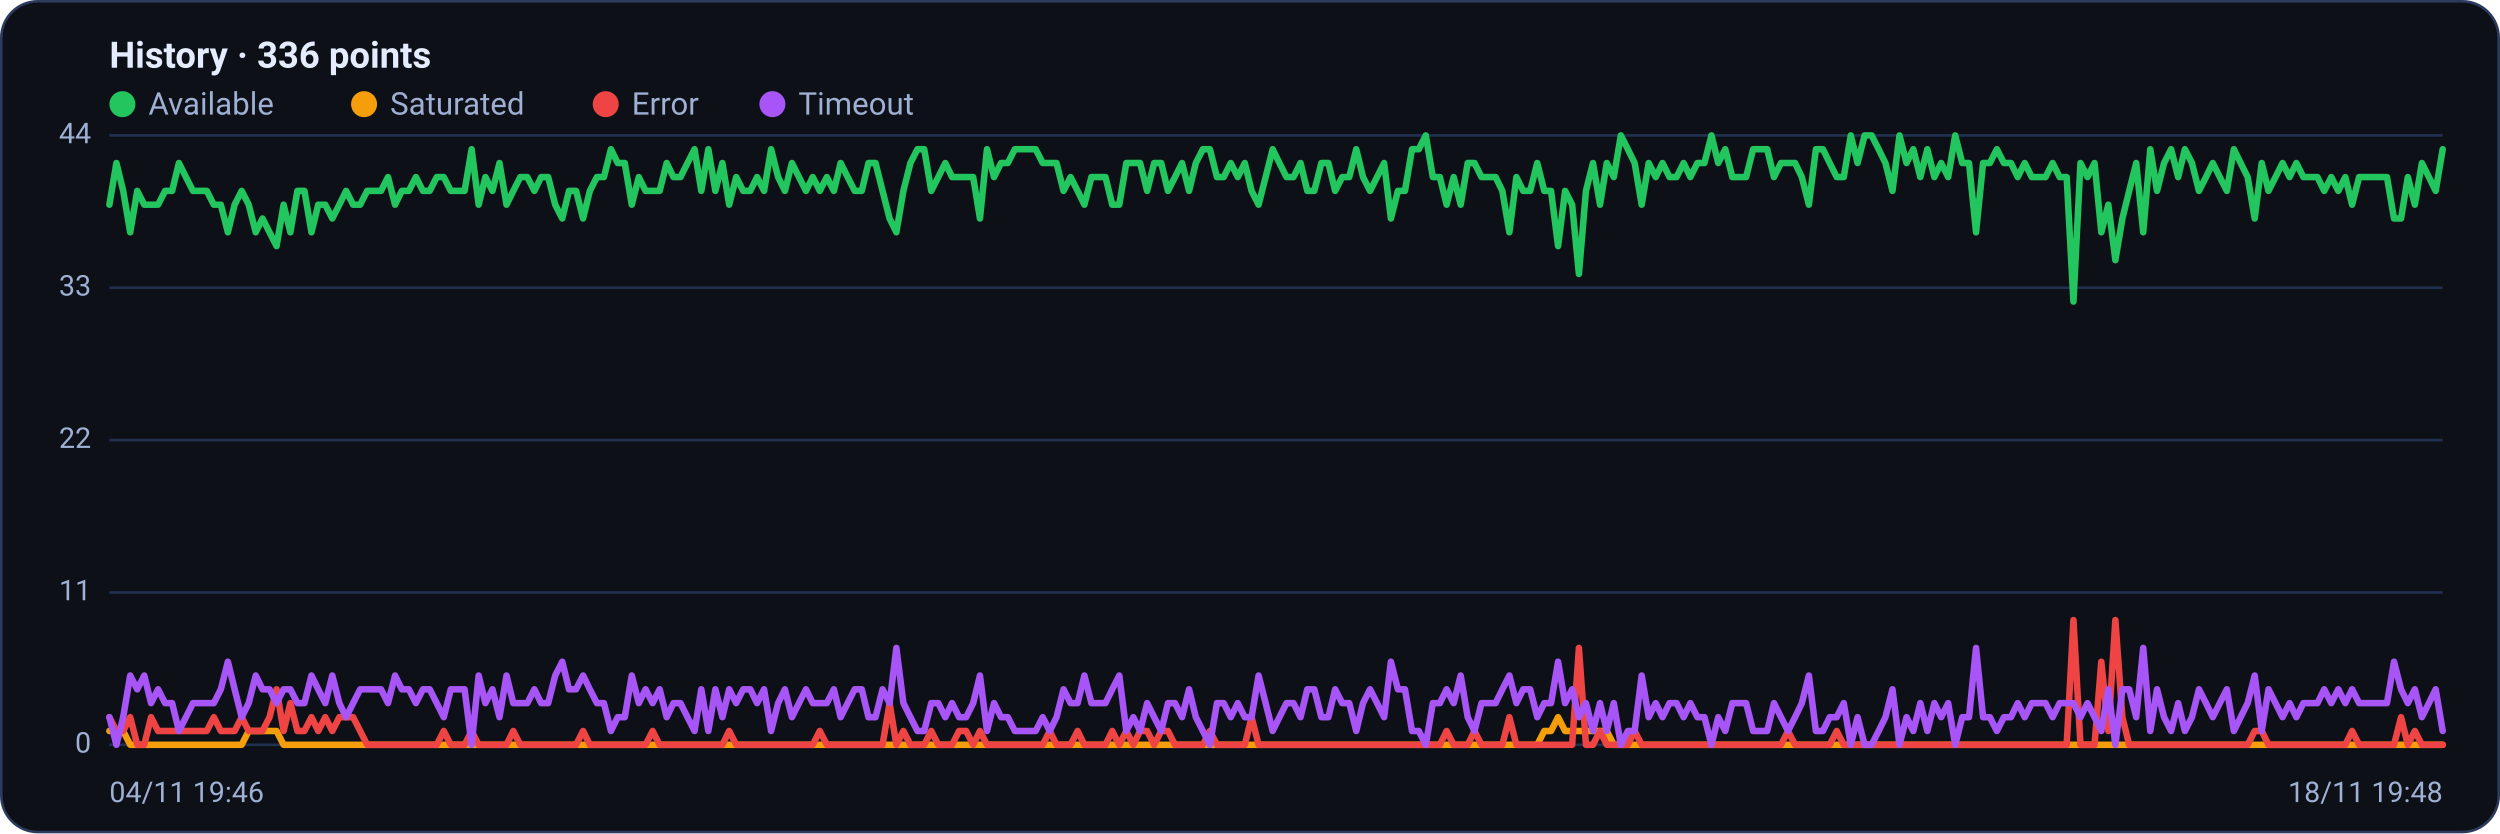
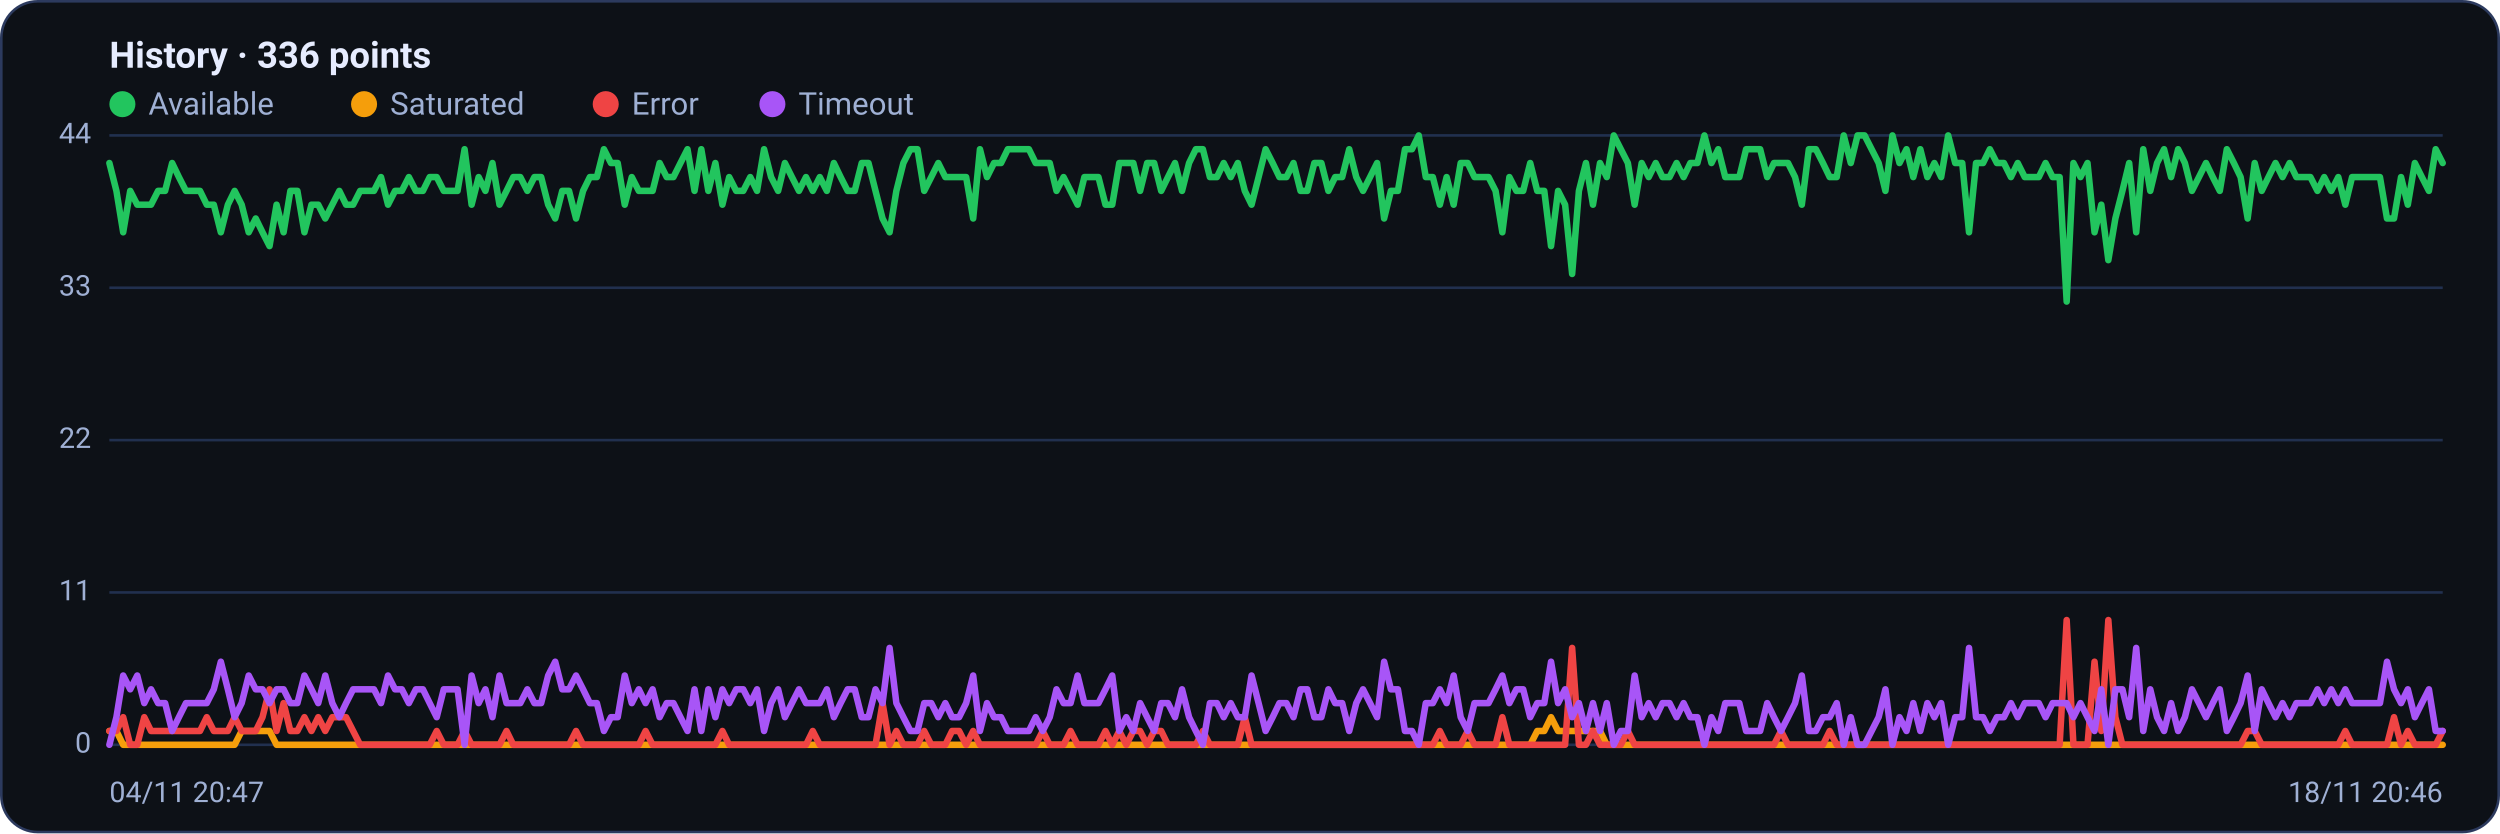
<svg xmlns="http://www.w3.org/2000/svg" viewBox="0 0 960 320" width="960" height="320" font-family="Segoe UI, system-ui, -apple-system, Roboto, Helvetica, Arial, sans-serif" role="img" aria-label="Availability history per region">
  <rect x="0.5" y="0.5" width="959" height="319" rx="14" fill="#0d1117" stroke="#2c3a5e" />
  <text x="42" y="26" font-size="14" font-weight="600" fill="#e6ecff">History · 336 points</text>
  <circle cx="47" cy="40" r="5" fill="#22c55e" />
  <text x="57" y="44" font-size="12" fill="#9fb0d4">Available</text>
  <circle cx="139.8" cy="40" r="5" fill="#f59e0b" />
  <text x="149.8" y="44" font-size="12" fill="#9fb0d4">Saturated</text>
  <circle cx="232.6" cy="40" r="5" fill="#ef4444" />
  <text x="242.6" y="44" font-size="12" fill="#9fb0d4">Error</text>
  <circle cx="296.6" cy="40" r="5" fill="#a855f7" />
  <text x="306.6" y="44" font-size="12" fill="#9fb0d4">Timeout</text>
  <line x1="42" y1="286.0" x2="938" y2="286.0" stroke="#21304f" stroke-width="1" />
  <text x="35" y="289.0" text-anchor="end" font-size="11" fill="#9fb0d4">0</text>
  <line x1="42" y1="227.5" x2="938" y2="227.5" stroke="#21304f" stroke-width="1" />
  <text x="35" y="230.5" text-anchor="end" font-size="11" fill="#9fb0d4">11</text>
  <line x1="42" y1="169.0" x2="938" y2="169.0" stroke="#21304f" stroke-width="1" />
  <text x="35" y="172.0" text-anchor="end" font-size="11" fill="#9fb0d4">22</text>
  <line x1="42" y1="110.5" x2="938" y2="110.5" stroke="#21304f" stroke-width="1" />
  <text x="35" y="113.5" text-anchor="end" font-size="11" fill="#9fb0d4">33</text>
  <line x1="42" y1="52.0" x2="938" y2="52.0" stroke="#21304f" stroke-width="1" />
  <text x="35" y="55.0" text-anchor="end" font-size="11" fill="#9fb0d4">44</text>
-   <polyline fill="none" stroke="#22c55e" stroke-width="2.5" stroke-linejoin="round" stroke-linecap="round" points="42.0,78.6 44.7,62.6 47.3,73.3 50.0,89.2 52.7,73.3 55.4,78.6 58.0,78.6 60.7,78.6 63.4,73.3 66.1,73.3 68.7,62.6 71.4,68.0 74.1,73.3 76.8,73.3 79.4,73.3 82.1,78.6 84.8,78.6 87.5,89.2 90.1,78.6 92.8,73.3 95.5,78.6 98.2,89.2 100.8,83.9 103.5,89.2 106.2,94.5 108.9,78.6 111.5,89.2 114.2,73.3 116.9,73.3 119.6,89.2 122.2,78.6 124.9,78.6 127.6,83.9 130.3,78.6 132.9,73.3 135.6,78.6 138.3,78.6 141.0,73.3 143.6,73.3 146.3,73.3 149.0,68.0 151.7,78.6 154.3,73.3 157.0,73.3 159.7,68.0 162.4,73.3 165.0,73.3 167.7,68.0 170.4,68.0 173.1,73.3 175.7,73.3 178.4,73.3 181.1,57.3 183.8,78.6 186.4,68.0 189.1,73.3 191.8,62.6 194.5,78.6 197.1,73.3 199.8,68.0 202.5,68.0 205.2,73.3 207.8,68.0 210.5,68.0 213.2,78.6 215.9,83.9 218.5,73.3 221.2,73.3 223.9,83.9 226.5,73.3 229.2,68.0 231.9,68.0 234.6,57.3 237.2,62.6 239.9,62.6 242.6,78.6 245.3,68.0 247.9,73.3 250.6,73.3 253.3,73.3 256.0,62.6 258.6,68.0 261.3,68.0 264.0,62.6 266.7,57.3 269.3,73.3 272.0,57.3 274.7,73.3 277.4,62.6 280.0,78.6 282.7,68.0 285.4,73.3 288.1,73.3 290.7,68.0 293.4,73.3 296.1,57.3 298.8,68.0 301.4,73.3 304.1,62.6 306.8,68.0 309.5,73.3 312.1,68.0 314.8,73.3 317.5,68.0 320.2,73.3 322.8,62.6 325.5,68.0 328.2,73.3 330.9,73.3 333.5,62.6 336.2,62.6 338.9,73.3 341.6,83.9 344.2,89.2 346.9,73.3 349.6,62.6 352.3,57.3 354.9,57.3 357.6,73.3 360.3,68.0 363.0,62.6 365.6,68.0 368.3,68.0 371.0,68.0 373.7,68.0 376.3,83.9 379.0,57.3 381.7,68.0 384.4,62.6 387.0,62.6 389.7,57.3 392.4,57.3 395.1,57.3 397.7,57.3 400.4,62.6 403.1,62.6 405.7,62.6 408.4,73.3 411.1,68.0 413.8,73.3 416.4,78.6 419.1,68.0 421.8,68.0 424.5,68.0 427.1,78.6 429.8,78.6 432.5,62.6 435.2,62.6 437.8,62.6 440.5,73.3 443.2,62.6 445.9,62.6 448.5,73.3 451.2,68.0 453.9,62.6 456.6,73.3 459.2,62.6 461.9,57.3 464.6,57.3 467.3,68.0 469.9,68.0 472.6,62.6 475.3,68.0 478.0,62.6 480.6,73.3 483.3,78.6 486.0,68.0 488.7,57.3 491.3,62.6 494.0,68.0 496.7,68.0 499.4,62.6 502.0,73.3 504.7,73.3 507.4,62.6 510.1,62.6 512.7,73.3 515.4,68.0 518.1,68.0 520.8,57.3 523.4,68.0 526.1,73.3 528.8,68.0 531.5,62.6 534.1,83.9 536.8,73.3 539.5,73.3 542.2,57.3 544.8,57.3 547.5,52.0 550.2,68.0 552.9,68.0 555.5,78.6 558.2,68.0 560.9,78.6 563.6,62.6 566.2,62.6 568.9,68.0 571.6,68.0 574.3,68.0 576.9,73.3 579.6,89.2 582.3,68.0 584.9,73.3 587.6,73.3 590.3,62.6 593.0,73.3 595.6,73.3 598.3,94.5 601.0,73.3 603.7,78.6 606.3,105.2 609.0,73.3 611.7,62.6 614.4,78.6 617.0,62.6 619.7,68.0 622.4,52.0 625.1,57.3 627.7,62.6 630.4,78.6 633.1,62.6 635.8,68.0 638.4,62.6 641.1,68.0 643.8,68.0 646.5,62.6 649.1,68.0 651.8,62.6 654.5,62.6 657.2,52.0 659.8,62.6 662.5,57.3 665.2,68.0 667.9,68.0 670.5,68.0 673.2,57.3 675.9,57.3 678.6,57.3 681.2,68.0 683.9,62.6 686.6,62.6 689.3,62.6 691.9,68.0 694.6,78.6 697.3,57.3 700.0,57.3 702.6,62.6 705.3,68.0 708.0,68.0 710.7,52.0 713.3,62.6 716.0,52.0 718.7,52.0 721.4,57.3 724.0,62.6 726.7,73.3 729.4,52.0 732.1,62.6 734.7,57.3 737.4,68.0 740.1,57.3 742.8,68.0 745.4,62.6 748.1,68.0 750.8,52.0 753.5,62.6 756.1,62.6 758.8,89.2 761.5,62.6 764.1,62.6 766.8,57.3 769.5,62.6 772.2,62.6 774.8,68.0 777.5,62.6 780.2,68.0 782.9,68.0 785.5,68.0 788.2,62.6 790.9,68.0 793.6,68.0 796.2,115.8 798.9,62.6 801.6,68.0 804.3,62.6 806.9,89.2 809.6,78.6 812.3,99.9 815.0,83.9 817.6,73.3 820.3,62.6 823.0,89.2 825.7,57.3 828.3,73.3 831.0,62.6 833.7,57.3 836.4,68.0 839.0,57.3 841.7,62.6 844.4,73.3 847.1,68.0 849.7,62.6 852.4,68.0 855.1,73.3 857.8,57.3 860.4,62.6 863.1,68.0 865.8,83.9 868.5,62.6 871.1,73.3 873.8,68.0 876.5,62.6 879.2,68.0 881.8,62.6 884.5,68.0 887.2,68.0 889.9,68.0 892.5,73.3 895.2,68.0 897.9,73.3 900.6,68.0 903.2,78.6 905.9,68.0 908.6,68.0 911.3,68.0 913.9,68.0 916.6,68.0 919.3,83.9 922.0,83.9 924.6,68.0 927.3,78.6 930.0,62.6 932.7,68.0 935.3,73.3 938.0,57.3" />
-   <polyline fill="none" stroke="#f59e0b" stroke-width="2.5" stroke-linejoin="round" stroke-linecap="round" points="42.0,280.7 44.7,280.7 47.3,280.7 50.0,286.0 52.7,286.0 55.4,286.0 58.0,286.0 60.7,286.0 63.4,286.0 66.1,286.0 68.7,286.0 71.4,286.0 74.1,286.0 76.8,286.0 79.4,286.0 82.1,286.0 84.8,286.0 87.5,286.0 90.1,286.0 92.8,286.0 95.5,280.7 98.2,280.7 100.8,280.7 103.5,280.7 106.2,280.7 108.9,286.0 111.5,286.0 114.2,286.0 116.9,286.0 119.6,286.0 122.2,286.0 124.9,286.0 127.6,286.0 130.3,286.0 132.9,286.0 135.6,286.0 138.3,286.0 141.0,286.0 143.6,286.0 146.3,286.0 149.0,286.0 151.7,286.0 154.3,286.0 157.0,286.0 159.7,286.0 162.4,286.0 165.0,286.0 167.7,286.0 170.4,286.0 173.1,286.0 175.7,286.0 178.4,286.0 181.1,286.0 183.8,286.0 186.4,286.0 189.1,286.0 191.8,286.0 194.5,286.0 197.1,286.0 199.8,286.0 202.5,286.0 205.2,286.0 207.8,286.0 210.5,286.0 213.2,286.0 215.9,286.0 218.5,286.0 221.2,286.0 223.9,286.0 226.5,286.0 229.2,286.0 231.9,286.0 234.6,286.0 237.2,286.0 239.9,286.0 242.6,286.0 245.3,286.0 247.9,286.0 250.6,286.0 253.3,286.0 256.0,286.0 258.6,286.0 261.3,286.0 264.0,286.0 266.7,286.0 269.3,286.0 272.0,286.0 274.7,286.0 277.4,286.0 280.0,286.0 282.7,286.0 285.4,286.0 288.1,286.0 290.7,286.0 293.4,286.0 296.1,286.0 298.8,286.0 301.4,286.0 304.1,286.0 306.8,286.0 309.5,286.0 312.1,286.0 314.8,286.0 317.5,286.0 320.2,286.0 322.8,286.0 325.5,286.0 328.2,286.0 330.9,286.0 333.5,286.0 336.2,286.0 338.9,286.0 341.6,286.0 344.2,286.0 346.9,286.0 349.6,286.0 352.3,286.0 354.9,286.0 357.6,286.0 360.3,286.0 363.0,286.0 365.6,286.0 368.3,286.0 371.0,286.0 373.7,286.0 376.3,286.0 379.0,286.0 381.7,286.0 384.4,286.0 387.0,286.0 389.7,286.0 392.4,286.0 395.1,286.0 397.7,286.0 400.4,286.0 403.1,286.0 405.7,286.0 408.4,286.0 411.1,286.0 413.8,286.0 416.4,286.0 419.1,286.0 421.8,286.0 424.5,286.0 427.1,286.0 429.8,286.0 432.5,286.0 435.2,286.0 437.8,286.0 440.5,286.0 443.2,286.0 445.9,286.0 448.5,286.0 451.2,286.0 453.9,286.0 456.6,286.0 459.2,286.0 461.9,286.0 464.6,286.0 467.3,286.0 469.9,286.0 472.6,286.0 475.3,286.0 478.0,286.0 480.6,286.0 483.3,286.0 486.0,286.0 488.7,286.0 491.3,286.0 494.0,286.0 496.7,286.0 499.4,286.0 502.0,286.0 504.7,286.0 507.4,286.0 510.1,286.0 512.7,286.0 515.4,286.0 518.1,286.0 520.8,286.0 523.4,286.0 526.1,286.0 528.8,286.0 531.5,286.0 534.1,286.0 536.8,286.0 539.5,286.0 542.2,286.0 544.8,286.0 547.5,286.0 550.2,286.0 552.9,286.0 555.5,286.0 558.2,286.0 560.9,286.0 563.6,286.0 566.2,286.0 568.9,286.0 571.6,286.0 574.3,286.0 576.9,286.0 579.6,286.0 582.3,286.0 584.9,286.0 587.6,286.0 590.3,286.0 593.0,280.7 595.6,280.7 598.3,275.4 601.0,280.7 603.7,280.7 606.3,280.7 609.0,280.7 611.7,280.7 614.4,280.7 617.0,280.7 619.7,286.0 622.4,286.0 625.1,286.0 627.7,286.0 630.4,286.0 633.1,286.0 635.8,286.0 638.4,286.0 641.1,286.0 643.8,286.0 646.5,286.0 649.1,286.0 651.8,286.0 654.5,286.0 657.2,286.0 659.8,286.0 662.5,286.0 665.2,286.0 667.9,286.0 670.5,286.0 673.2,286.0 675.9,286.0 678.6,286.0 681.2,286.0 683.9,286.0 686.6,286.0 689.3,286.0 691.9,286.0 694.6,286.0 697.3,286.0 700.0,286.0 702.6,286.0 705.3,286.0 708.0,286.0 710.7,286.0 713.3,286.0 716.0,286.0 718.7,286.0 721.4,286.0 724.0,286.0 726.7,286.0 729.4,286.0 732.1,286.0 734.7,286.0 737.4,286.0 740.1,286.0 742.8,286.0 745.4,286.0 748.1,286.0 750.8,286.0 753.5,286.0 756.1,286.0 758.8,286.0 761.5,286.0 764.1,286.0 766.8,286.0 769.5,286.0 772.2,286.0 774.8,286.0 777.5,286.0 780.2,286.0 782.9,286.0 785.5,286.0 788.2,286.0 790.9,286.0 793.6,286.0 796.2,286.0 798.9,286.0 801.6,286.0 804.3,286.0 806.9,286.0 809.6,286.0 812.3,286.0 815.0,286.0 817.6,286.0 820.3,286.0 823.0,286.0 825.7,286.0 828.3,286.0 831.0,286.0 833.7,286.0 836.4,286.0 839.0,286.0 841.7,286.0 844.4,286.0 847.1,286.0 849.7,286.0 852.4,286.0 855.1,286.0 857.8,286.0 860.4,286.0 863.1,286.0 865.8,286.0 868.5,286.0 871.1,286.0 873.8,286.0 876.5,286.0 879.2,286.0 881.8,286.0 884.5,286.0 887.2,286.0 889.9,286.0 892.5,286.0 895.2,286.0 897.9,286.0 900.6,286.0 903.2,286.0 905.9,286.0 908.6,286.0 911.3,286.0 913.9,286.0 916.6,286.0 919.3,286.0 922.0,286.0 924.6,286.0 927.3,286.0 930.0,286.0 932.7,286.0 935.3,286.0 938.0,286.0" />
-   <polyline fill="none" stroke="#ef4444" stroke-width="2.5" stroke-linejoin="round" stroke-linecap="round" points="42.0,275.4 44.7,280.7 47.3,280.7 50.0,275.4 52.7,286.0 55.4,286.0 58.0,275.4 60.7,280.7 63.4,280.7 66.1,280.7 68.7,280.7 71.4,280.7 74.1,280.7 76.8,280.7 79.4,280.7 82.1,275.4 84.8,280.7 87.5,280.7 90.1,280.7 92.8,275.4 95.5,280.7 98.2,280.7 100.8,280.7 103.5,275.4 106.2,264.7 108.9,280.7 111.5,270.0 114.2,280.7 116.9,280.7 119.6,275.4 122.2,280.7 124.9,275.4 127.6,280.7 130.3,275.4 132.9,275.4 135.6,275.4 138.3,280.7 141.0,286.0 143.6,286.0 146.3,286.0 149.0,286.0 151.7,286.0 154.3,286.0 157.0,286.0 159.7,286.0 162.4,286.0 165.0,286.0 167.7,286.0 170.4,280.7 173.1,286.0 175.7,286.0 178.4,286.0 181.1,280.7 183.8,286.0 186.4,286.0 189.1,286.0 191.8,286.0 194.5,286.0 197.1,280.7 199.8,286.0 202.5,286.0 205.2,286.0 207.8,286.0 210.5,286.0 213.2,286.0 215.9,286.0 218.5,286.0 221.2,286.0 223.9,280.7 226.5,286.0 229.2,286.0 231.9,286.0 234.6,286.0 237.2,286.0 239.9,286.0 242.6,286.0 245.3,286.0 247.9,286.0 250.6,280.7 253.3,286.0 256.0,286.0 258.6,286.0 261.3,286.0 264.0,286.0 266.7,286.0 269.3,286.0 272.0,286.0 274.7,286.0 277.4,286.0 280.0,280.7 282.7,286.0 285.4,286.0 288.1,286.0 290.7,286.0 293.4,286.0 296.1,286.0 298.8,286.0 301.4,286.0 304.1,286.0 306.8,286.0 309.5,286.0 312.1,286.0 314.8,280.7 317.5,286.0 320.2,286.0 322.8,286.0 325.5,286.0 328.2,286.0 330.9,286.0 333.5,286.0 336.2,286.0 338.9,286.0 341.6,270.0 344.2,286.0 346.9,280.7 349.6,286.0 352.3,286.0 354.9,286.0 357.6,280.7 360.3,286.0 363.0,286.0 365.6,286.0 368.3,280.7 371.0,280.7 373.7,286.0 376.3,280.7 379.0,286.0 381.7,286.0 384.4,286.0 387.0,286.0 389.7,286.0 392.4,286.0 395.1,286.0 397.7,286.0 400.4,286.0 403.1,280.7 405.7,286.0 408.4,286.0 411.1,286.0 413.8,280.7 416.4,286.0 419.1,286.0 421.8,286.0 424.5,286.0 427.1,280.7 429.8,286.0 432.5,280.7 435.2,286.0 437.8,280.7 440.5,280.7 443.2,286.0 445.9,280.7 448.5,280.7 451.2,286.0 453.9,286.0 456.6,286.0 459.2,286.0 461.9,286.0 464.6,280.7 467.3,286.0 469.9,286.0 472.6,286.0 475.3,286.0 478.0,286.0 480.6,275.4 483.3,286.0 486.0,286.0 488.7,286.0 491.3,286.0 494.0,286.0 496.7,286.0 499.4,286.0 502.0,286.0 504.7,286.0 507.4,286.0 510.1,286.0 512.7,286.0 515.4,286.0 518.1,286.0 520.8,286.0 523.4,286.0 526.1,286.0 528.8,286.0 531.5,286.0 534.1,286.0 536.8,286.0 539.5,286.0 542.2,286.0 544.8,286.0 547.5,286.0 550.2,286.0 552.9,286.0 555.5,280.7 558.2,286.0 560.9,286.0 563.6,286.0 566.2,280.7 568.9,286.0 571.6,286.0 574.3,286.0 576.9,286.0 579.6,275.4 582.3,286.0 584.9,286.0 587.6,286.0 590.3,286.0 593.0,286.0 595.6,286.0 598.3,286.0 601.0,286.0 603.7,286.0 606.3,248.8 609.0,286.0 611.7,286.0 614.4,280.7 617.0,286.0 619.7,286.0 622.4,286.0 625.1,286.0 627.7,280.7 630.4,286.0 633.1,286.0 635.8,286.0 638.4,286.0 641.1,286.0 643.8,286.0 646.5,286.0 649.1,286.0 651.8,286.0 654.5,286.0 657.2,286.0 659.8,286.0 662.5,286.0 665.2,286.0 667.9,286.0 670.5,286.0 673.2,286.0 675.9,286.0 678.6,286.0 681.2,286.0 683.9,286.0 686.6,280.7 689.3,286.0 691.9,286.0 694.6,286.0 697.3,286.0 700.0,286.0 702.6,286.0 705.3,280.7 708.0,286.0 710.7,286.0 713.3,286.0 716.0,286.0 718.7,286.0 721.4,286.0 724.0,286.0 726.7,286.0 729.4,286.0 732.1,286.0 734.7,286.0 737.4,286.0 740.1,286.0 742.8,286.0 745.4,286.0 748.1,286.0 750.8,286.0 753.5,286.0 756.1,286.0 758.8,286.0 761.5,286.0 764.1,286.0 766.8,286.0 769.5,286.0 772.2,286.0 774.8,286.0 777.5,286.0 780.2,286.0 782.9,286.0 785.5,286.0 788.2,286.0 790.9,286.0 793.6,286.0 796.2,238.1 798.9,286.0 801.6,286.0 804.3,286.0 806.9,254.1 809.6,280.7 812.3,238.1 815.0,275.4 817.6,286.0 820.3,286.0 823.0,286.0 825.7,286.0 828.3,286.0 831.0,286.0 833.7,286.0 836.4,286.0 839.0,286.0 841.7,286.0 844.4,286.0 847.1,286.0 849.7,286.0 852.4,286.0 855.1,286.0 857.8,286.0 860.4,286.0 863.1,286.0 865.8,280.7 868.5,280.7 871.1,286.0 873.8,286.0 876.5,286.0 879.2,286.0 881.8,286.0 884.5,286.0 887.2,286.0 889.9,286.0 892.5,286.0 895.2,286.0 897.9,286.0 900.6,286.0 903.2,280.7 905.9,286.0 908.6,286.0 911.3,286.0 913.9,286.0 916.6,286.0 919.3,286.0 922.0,275.4 924.6,286.0 927.3,280.7 930.0,286.0 932.7,286.0 935.3,286.0 938.0,286.0" />
-   <polyline fill="none" stroke="#a855f7" stroke-width="2.5" stroke-linejoin="round" stroke-linecap="round" points="42.0,275.4 44.7,286.0 47.3,275.4 50.0,259.4 52.7,264.7 55.4,259.4 58.0,270.0 60.7,264.7 63.4,270.0 66.1,270.0 68.7,280.7 71.4,275.4 74.1,270.0 76.8,270.0 79.4,270.0 82.1,270.0 84.8,264.7 87.5,254.1 90.1,264.7 92.8,275.4 95.5,270.0 98.2,259.4 100.8,264.7 103.5,264.7 106.2,270.0 108.9,264.7 111.5,264.7 114.2,270.0 116.9,270.0 119.6,259.4 122.2,264.7 124.9,270.0 127.6,259.4 130.3,270.0 132.9,275.4 135.6,270.0 138.3,264.7 141.0,264.7 143.6,264.7 146.3,264.7 149.0,270.0 151.7,259.4 154.3,264.7 157.0,264.7 159.7,270.0 162.4,264.7 165.0,264.7 167.7,270.0 170.4,275.4 173.1,264.7 175.7,264.7 178.4,264.7 181.1,286.0 183.8,259.4 186.4,270.0 189.1,264.7 191.8,275.4 194.5,259.4 197.1,270.0 199.8,270.0 202.5,270.0 205.2,264.7 207.8,270.0 210.5,270.0 213.2,259.4 215.9,254.1 218.5,264.7 221.2,264.7 223.9,259.4 226.5,264.7 229.2,270.0 231.9,270.0 234.6,280.7 237.2,275.4 239.9,275.4 242.6,259.4 245.3,270.0 247.9,264.7 250.6,270.0 253.3,264.7 256.0,275.4 258.6,270.0 261.3,270.0 264.0,275.4 266.7,280.7 269.3,264.7 272.0,280.7 274.7,264.7 277.4,275.4 280.0,264.7 282.7,270.0 285.4,264.7 288.1,264.7 290.7,270.0 293.4,264.7 296.1,280.7 298.8,270.0 301.4,264.7 304.1,275.4 306.8,270.0 309.5,264.7 312.1,270.0 314.8,270.0 317.5,270.0 320.2,264.7 322.8,275.4 325.5,270.0 328.2,264.7 330.9,264.7 333.5,275.4 336.2,275.4 338.9,264.7 341.6,270.0 344.2,248.8 346.9,270.0 349.6,275.4 352.3,280.7 354.9,280.7 357.6,270.0 360.3,270.0 363.0,275.4 365.6,270.0 368.3,275.4 371.0,275.4 373.7,270.0 376.3,259.4 379.0,280.7 381.7,270.0 384.4,275.4 387.0,275.4 389.7,280.7 392.4,280.7 395.1,280.7 397.7,280.7 400.4,275.4 403.1,280.7 405.7,275.4 408.4,264.7 411.1,270.0 413.8,270.0 416.4,259.4 419.1,270.0 421.8,270.0 424.5,270.0 427.1,264.7 429.8,259.4 432.5,280.7 435.2,275.4 437.8,280.7 440.5,270.0 443.2,275.4 445.9,280.7 448.5,270.0 451.2,270.0 453.9,275.4 456.6,264.7 459.2,275.4 461.9,280.7 464.6,286.0 467.3,270.0 469.9,270.0 472.6,275.4 475.3,270.0 478.0,275.4 480.6,275.4 483.3,259.4 486.0,270.0 488.7,280.7 491.3,275.4 494.0,270.0 496.7,270.0 499.4,275.4 502.0,264.7 504.7,264.7 507.4,275.4 510.1,275.4 512.7,264.7 515.4,270.0 518.1,270.0 520.8,280.7 523.4,270.0 526.1,264.7 528.8,270.0 531.5,275.4 534.1,254.1 536.8,264.7 539.5,264.7 542.2,280.7 544.8,280.7 547.5,286.0 550.2,270.0 552.9,270.0 555.5,264.7 558.2,270.0 560.9,259.4 563.6,275.4 566.2,280.7 568.9,270.0 571.6,270.0 574.3,270.0 576.9,264.7 579.6,259.4 582.3,270.0 584.9,264.7 587.6,264.7 590.3,275.4 593.0,270.0 595.6,270.0 598.3,254.1 601.0,270.0 603.7,264.7 606.3,275.4 609.0,270.0 611.7,280.7 614.4,270.0 617.0,280.7 619.7,270.0 622.4,286.0 625.1,280.7 627.7,280.7 630.4,259.4 633.1,275.4 635.8,270.0 638.4,275.4 641.1,270.0 643.8,270.0 646.5,275.4 649.1,270.0 651.8,275.4 654.5,275.4 657.2,286.0 659.8,275.4 662.5,280.7 665.2,270.0 667.9,270.0 670.5,270.0 673.2,280.7 675.9,280.7 678.6,280.7 681.2,270.0 683.9,275.4 686.6,280.7 689.3,275.4 691.9,270.0 694.6,259.4 697.3,280.7 700.0,280.7 702.6,275.4 705.3,275.4 708.0,270.0 710.7,286.0 713.3,275.4 716.0,286.0 718.7,286.0 721.4,280.7 724.0,275.4 726.7,264.7 729.4,286.0 732.1,275.4 734.7,280.7 737.4,270.0 740.1,280.7 742.8,270.0 745.4,275.4 748.1,270.0 750.8,286.0 753.5,275.4 756.1,275.4 758.8,248.8 761.5,275.4 764.1,275.4 766.8,280.7 769.5,275.4 772.2,275.4 774.8,270.0 777.5,275.4 780.2,270.0 782.9,270.0 785.5,270.0 788.2,275.4 790.9,270.0 793.6,270.0 796.2,270.0 798.9,275.4 801.6,270.0 804.3,275.4 806.9,280.7 809.6,264.7 812.3,286.0 815.0,264.7 817.6,264.7 820.3,275.4 823.0,248.8 825.7,280.7 828.3,264.7 831.0,275.4 833.7,280.7 836.4,270.0 839.0,280.7 841.7,275.4 844.4,264.7 847.1,270.0 849.7,275.4 852.4,270.0 855.1,264.7 857.8,280.7 860.4,275.4 863.1,270.0 865.8,259.4 868.5,280.7 871.1,264.7 873.8,270.0 876.5,275.4 879.2,270.0 881.8,275.4 884.5,270.0 887.2,270.0 889.9,270.0 892.5,264.7 895.2,270.0 897.9,264.7 900.6,270.0 903.2,264.7 905.9,270.0 908.6,270.0 911.3,270.0 913.9,270.0 916.6,270.0 919.3,254.1 922.0,264.7 924.6,270.0 927.3,264.7 930.0,275.4 932.7,270.0 935.3,264.7 938.0,280.7" />
-   <text x="42" y="308" font-size="11" fill="#9fb0d4">04/11 19:46</text>
-   <text x="938" y="308" text-anchor="end" font-size="11" fill="#9fb0d4">18/11 19:48</text>
+   <polyline fill="none" stroke="#22c55e" stroke-width="2.5" stroke-linejoin="round" stroke-linecap="round" points="42.0,62.6 44.7,73.3 47.3,89.2 50.0,73.3 52.7,78.6 55.4,78.6 58.0,78.6 60.7,73.3 63.4,73.3 66.1,62.6 68.7,68.0 71.4,73.3 74.1,73.3 76.8,73.3 79.4,78.6 82.1,78.6 84.8,89.2 87.5,78.6 90.1,73.3 92.8,78.6 95.5,89.2 98.2,83.9 100.8,89.2 103.5,94.5 106.2,78.6 108.9,89.2 111.5,73.3 114.2,73.3 116.9,89.2 119.6,78.6 122.2,78.6 124.9,83.9 127.6,78.6 130.3,73.3 132.9,78.6 135.6,78.6 138.3,73.3 141.0,73.3 143.6,73.3 146.3,68.0 149.0,78.6 151.7,73.3 154.3,73.3 157.0,68.0 159.7,73.3 162.4,73.3 165.0,68.0 167.7,68.0 170.4,73.3 173.1,73.3 175.7,73.3 178.4,57.3 181.1,78.6 183.8,68.0 186.4,73.3 189.1,62.6 191.8,78.6 194.5,73.3 197.1,68.0 199.8,68.0 202.5,73.3 205.2,68.0 207.8,68.0 210.5,78.6 213.2,83.9 215.9,73.3 218.5,73.3 221.2,83.9 223.9,73.3 226.5,68.0 229.2,68.0 231.9,57.3 234.6,62.6 237.2,62.6 239.9,78.6 242.6,68.0 245.3,73.3 247.9,73.3 250.6,73.3 253.3,62.6 256.0,68.0 258.6,68.0 261.3,62.6 264.0,57.3 266.7,73.3 269.3,57.3 272.0,73.3 274.7,62.6 277.4,78.6 280.0,68.0 282.7,73.3 285.4,73.3 288.1,68.0 290.7,73.3 293.4,57.3 296.1,68.0 298.8,73.3 301.4,62.6 304.1,68.0 306.8,73.3 309.5,68.0 312.1,73.3 314.8,68.0 317.5,73.3 320.2,62.6 322.8,68.0 325.5,73.3 328.2,73.3 330.9,62.6 333.5,62.6 336.2,73.3 338.9,83.9 341.6,89.2 344.2,73.3 346.9,62.6 349.6,57.3 352.3,57.3 354.9,73.3 357.6,68.0 360.3,62.6 363.0,68.0 365.6,68.0 368.3,68.0 371.0,68.0 373.7,83.9 376.3,57.3 379.0,68.0 381.7,62.6 384.4,62.6 387.0,57.3 389.7,57.3 392.4,57.3 395.1,57.3 397.7,62.6 400.4,62.6 403.1,62.6 405.7,73.3 408.4,68.0 411.1,73.3 413.8,78.6 416.4,68.0 419.1,68.0 421.8,68.0 424.5,78.6 427.1,78.6 429.8,62.6 432.5,62.6 435.2,62.6 437.8,73.3 440.5,62.6 443.2,62.6 445.9,73.3 448.5,68.0 451.2,62.6 453.9,73.3 456.6,62.6 459.2,57.3 461.9,57.3 464.6,68.0 467.3,68.0 469.9,62.6 472.6,68.0 475.3,62.6 478.0,73.3 480.6,78.6 483.3,68.0 486.0,57.3 488.7,62.6 491.3,68.0 494.0,68.0 496.7,62.6 499.4,73.3 502.0,73.3 504.7,62.6 507.4,62.6 510.1,73.3 512.7,68.0 515.4,68.0 518.1,57.3 520.8,68.0 523.4,73.3 526.1,68.0 528.8,62.6 531.5,83.9 534.1,73.3 536.8,73.3 539.5,57.3 542.2,57.3 544.8,52.0 547.5,68.0 550.2,68.0 552.9,78.6 555.5,68.0 558.2,78.6 560.9,62.6 563.6,62.6 566.2,68.0 568.9,68.0 571.6,68.0 574.3,73.3 576.9,89.2 579.6,68.0 582.3,73.3 584.9,73.3 587.6,62.6 590.3,73.3 593.0,73.3 595.6,94.5 598.3,73.3 601.0,78.6 603.7,105.2 606.3,73.3 609.0,62.6 611.7,78.6 614.4,62.6 617.0,68.0 619.7,52.0 622.4,57.3 625.1,62.6 627.7,78.6 630.4,62.6 633.1,68.0 635.8,62.6 638.4,68.0 641.1,68.0 643.8,62.6 646.5,68.0 649.1,62.6 651.8,62.6 654.5,52.0 657.2,62.6 659.8,57.3 662.5,68.0 665.2,68.0 667.9,68.0 670.5,57.3 673.2,57.3 675.9,57.3 678.6,68.0 681.2,62.6 683.9,62.6 686.6,62.6 689.3,68.0 691.9,78.6 694.6,57.3 697.3,57.3 700.0,62.6 702.6,68.0 705.3,68.0 708.0,52.0 710.7,62.6 713.3,52.0 716.0,52.0 718.7,57.3 721.4,62.6 724.0,73.3 726.7,52.0 729.4,62.6 732.1,57.3 734.7,68.0 737.4,57.3 740.1,68.0 742.8,62.6 745.4,68.0 748.1,52.0 750.8,62.6 753.5,62.6 756.1,89.2 758.8,62.6 761.5,62.6 764.1,57.3 766.8,62.6 769.5,62.6 772.2,68.0 774.8,62.6 777.5,68.0 780.2,68.0 782.9,68.0 785.5,62.6 788.2,68.0 790.9,68.0 793.6,115.8 796.2,62.6 798.9,68.0 801.6,62.6 804.3,89.2 806.9,78.6 809.6,99.9 812.3,83.9 815.0,73.3 817.6,62.6 820.3,89.2 823.0,57.3 825.7,73.3 828.3,62.6 831.0,57.3 833.7,68.0 836.4,57.3 839.0,62.6 841.7,73.3 844.4,68.0 847.1,62.6 849.7,68.0 852.4,73.3 855.1,57.3 857.8,62.6 860.4,68.0 863.1,83.9 865.8,62.6 868.5,73.3 871.1,68.0 873.8,62.6 876.5,68.0 879.2,62.6 881.8,68.0 884.5,68.0 887.2,68.0 889.9,73.3 892.5,68.0 895.2,73.3 897.9,68.0 900.6,78.6 903.2,68.0 905.9,68.0 908.6,68.0 911.3,68.0 913.9,68.0 916.6,83.9 919.3,83.9 922.0,68.0 924.6,78.6 927.3,62.6 930.0,68.0 932.7,73.3 935.3,57.3 938.0,62.6" />
+   <polyline fill="none" stroke="#f59e0b" stroke-width="2.5" stroke-linejoin="round" stroke-linecap="round" points="42.0,280.7 44.7,280.7 47.3,286.0 50.0,286.0 52.7,286.0 55.4,286.0 58.0,286.0 60.7,286.0 63.4,286.0 66.1,286.0 68.7,286.0 71.4,286.0 74.1,286.0 76.8,286.0 79.4,286.0 82.1,286.0 84.8,286.0 87.5,286.0 90.1,286.0 92.8,280.7 95.5,280.7 98.2,280.7 100.8,280.7 103.5,280.7 106.2,286.0 108.9,286.0 111.5,286.0 114.2,286.0 116.9,286.0 119.6,286.0 122.2,286.0 124.9,286.0 127.6,286.0 130.3,286.0 132.9,286.0 135.6,286.0 138.3,286.0 141.0,286.0 143.6,286.0 146.3,286.0 149.0,286.0 151.7,286.0 154.3,286.0 157.0,286.0 159.7,286.0 162.4,286.0 165.0,286.0 167.7,286.0 170.4,286.0 173.1,286.0 175.7,286.0 178.4,286.0 181.1,286.0 183.8,286.0 186.4,286.0 189.1,286.0 191.8,286.0 194.5,286.0 197.1,286.0 199.8,286.0 202.5,286.0 205.2,286.0 207.8,286.0 210.5,286.0 213.2,286.0 215.9,286.0 218.5,286.0 221.2,286.0 223.9,286.0 226.5,286.0 229.2,286.0 231.9,286.0 234.6,286.0 237.2,286.0 239.9,286.0 242.6,286.0 245.3,286.0 247.9,286.0 250.6,286.0 253.3,286.0 256.0,286.0 258.6,286.0 261.3,286.0 264.0,286.0 266.7,286.0 269.3,286.0 272.0,286.0 274.7,286.0 277.4,286.0 280.0,286.0 282.7,286.0 285.4,286.0 288.1,286.0 290.7,286.0 293.4,286.0 296.1,286.0 298.8,286.0 301.4,286.0 304.1,286.0 306.8,286.0 309.5,286.0 312.1,286.0 314.8,286.0 317.5,286.0 320.2,286.0 322.8,286.0 325.5,286.0 328.2,286.0 330.9,286.0 333.5,286.0 336.2,286.0 338.9,286.0 341.6,286.0 344.2,286.0 346.9,286.0 349.6,286.0 352.3,286.0 354.9,286.0 357.6,286.0 360.3,286.0 363.0,286.0 365.6,286.0 368.3,286.0 371.0,286.0 373.7,286.0 376.3,286.0 379.0,286.0 381.7,286.0 384.4,286.0 387.0,286.0 389.7,286.0 392.4,286.0 395.1,286.0 397.7,286.0 400.4,286.0 403.1,286.0 405.7,286.0 408.4,286.0 411.1,286.0 413.8,286.0 416.4,286.0 419.1,286.0 421.8,286.0 424.5,286.0 427.1,286.0 429.8,286.0 432.5,286.0 435.2,286.0 437.8,286.0 440.5,286.0 443.2,286.0 445.9,286.0 448.5,286.0 451.2,286.0 453.9,286.0 456.6,286.0 459.2,286.0 461.9,286.0 464.6,286.0 467.3,286.0 469.9,286.0 472.6,286.0 475.3,286.0 478.0,286.0 480.6,286.0 483.3,286.0 486.0,286.0 488.7,286.0 491.3,286.0 494.0,286.0 496.7,286.0 499.4,286.0 502.0,286.0 504.7,286.0 507.4,286.0 510.1,286.0 512.7,286.0 515.4,286.0 518.1,286.0 520.8,286.0 523.4,286.0 526.1,286.0 528.8,286.0 531.5,286.0 534.1,286.0 536.8,286.0 539.5,286.0 542.2,286.0 544.8,286.0 547.5,286.0 550.2,286.0 552.9,286.0 555.5,286.0 558.2,286.0 560.9,286.0 563.6,286.0 566.2,286.0 568.9,286.0 571.6,286.0 574.3,286.0 576.9,286.0 579.6,286.0 582.3,286.0 584.9,286.0 587.6,286.0 590.3,280.7 593.0,280.7 595.6,275.4 598.3,280.7 601.0,280.7 603.7,280.7 606.3,280.7 609.0,280.7 611.7,280.7 614.4,280.7 617.0,286.0 619.7,286.0 622.4,286.0 625.1,286.0 627.7,286.0 630.4,286.0 633.1,286.0 635.8,286.0 638.4,286.0 641.1,286.0 643.8,286.0 646.5,286.0 649.1,286.0 651.8,286.0 654.5,286.0 657.2,286.0 659.8,286.0 662.5,286.0 665.2,286.0 667.9,286.0 670.5,286.0 673.2,286.0 675.9,286.0 678.6,286.0 681.2,286.0 683.9,286.0 686.6,286.0 689.3,286.0 691.9,286.0 694.6,286.0 697.3,286.0 700.0,286.0 702.6,286.0 705.3,286.0 708.0,286.0 710.7,286.0 713.3,286.0 716.0,286.0 718.7,286.0 721.4,286.0 724.0,286.0 726.7,286.0 729.4,286.0 732.1,286.0 734.7,286.0 737.4,286.0 740.1,286.0 742.8,286.0 745.4,286.0 748.1,286.0 750.8,286.0 753.5,286.0 756.1,286.0 758.8,286.0 761.5,286.0 764.1,286.0 766.8,286.0 769.5,286.0 772.2,286.0 774.8,286.0 777.5,286.0 780.2,286.0 782.9,286.0 785.5,286.0 788.2,286.0 790.9,286.0 793.6,286.0 796.2,286.0 798.9,286.0 801.6,286.0 804.3,286.0 806.9,286.0 809.6,286.0 812.3,286.0 815.0,286.0 817.6,286.0 820.3,286.0 823.0,286.0 825.7,286.0 828.3,286.0 831.0,286.0 833.7,286.0 836.4,286.0 839.0,286.0 841.7,286.0 844.4,286.0 847.1,286.0 849.7,286.0 852.4,286.0 855.1,286.0 857.8,286.0 860.4,286.0 863.1,286.0 865.8,286.0 868.5,286.0 871.1,286.0 873.8,286.0 876.5,286.0 879.2,286.0 881.8,286.0 884.5,286.0 887.2,286.0 889.9,286.0 892.5,286.0 895.2,286.0 897.9,286.0 900.6,286.0 903.2,286.0 905.9,286.0 908.6,286.0 911.3,286.0 913.9,286.0 916.6,286.0 919.3,286.0 922.0,286.0 924.6,286.0 927.3,286.0 930.0,286.0 932.7,286.0 935.3,286.0 938.0,286.0" />
+   <polyline fill="none" stroke="#ef4444" stroke-width="2.5" stroke-linejoin="round" stroke-linecap="round" points="42.0,280.7 44.7,280.7 47.3,275.4 50.0,286.0 52.7,286.0 55.4,275.4 58.0,280.7 60.7,280.7 63.4,280.7 66.1,280.7 68.7,280.7 71.4,280.7 74.1,280.7 76.8,280.7 79.4,275.4 82.1,280.7 84.8,280.7 87.5,280.7 90.1,275.4 92.8,280.7 95.5,280.7 98.2,280.7 100.8,275.4 103.5,264.7 106.2,280.7 108.9,270.0 111.5,280.7 114.2,280.7 116.9,275.4 119.6,280.7 122.2,275.4 124.9,280.7 127.6,275.4 130.3,275.4 132.9,275.4 135.6,280.7 138.3,286.0 141.0,286.0 143.6,286.0 146.3,286.0 149.0,286.0 151.7,286.0 154.3,286.0 157.0,286.0 159.7,286.0 162.4,286.0 165.0,286.0 167.7,280.7 170.4,286.0 173.1,286.0 175.7,286.0 178.4,280.7 181.1,286.0 183.8,286.0 186.4,286.0 189.1,286.0 191.8,286.0 194.5,280.7 197.1,286.0 199.8,286.0 202.5,286.0 205.2,286.0 207.8,286.0 210.5,286.0 213.2,286.0 215.9,286.0 218.5,286.0 221.2,280.7 223.9,286.0 226.5,286.0 229.2,286.0 231.9,286.0 234.6,286.0 237.2,286.0 239.9,286.0 242.6,286.0 245.3,286.0 247.9,280.7 250.6,286.0 253.3,286.0 256.0,286.0 258.6,286.0 261.3,286.0 264.0,286.0 266.7,286.0 269.3,286.0 272.0,286.0 274.7,286.0 277.4,280.7 280.0,286.0 282.7,286.0 285.4,286.0 288.1,286.0 290.7,286.0 293.4,286.0 296.1,286.0 298.8,286.0 301.4,286.0 304.1,286.0 306.8,286.0 309.5,286.0 312.1,280.7 314.8,286.0 317.5,286.0 320.2,286.0 322.8,286.0 325.5,286.0 328.2,286.0 330.9,286.0 333.5,286.0 336.2,286.0 338.9,270.0 341.6,286.0 344.2,280.7 346.9,286.0 349.6,286.0 352.3,286.0 354.9,280.7 357.6,286.0 360.3,286.0 363.0,286.0 365.6,280.7 368.3,280.7 371.0,286.0 373.7,280.7 376.3,286.0 379.0,286.0 381.7,286.0 384.4,286.0 387.0,286.0 389.7,286.0 392.4,286.0 395.1,286.0 397.7,286.0 400.4,280.7 403.1,286.0 405.7,286.0 408.4,286.0 411.1,280.7 413.8,286.0 416.4,286.0 419.1,286.0 421.8,286.0 424.5,280.7 427.1,286.0 429.8,280.7 432.5,286.0 435.2,280.7 437.8,280.7 440.5,286.0 443.2,280.7 445.9,280.7 448.5,286.0 451.2,286.0 453.9,286.0 456.6,286.0 459.2,286.0 461.9,280.7 464.6,286.0 467.3,286.0 469.9,286.0 472.6,286.0 475.3,286.0 478.0,275.4 480.6,286.0 483.3,286.0 486.0,286.0 488.7,286.0 491.3,286.0 494.0,286.0 496.7,286.0 499.4,286.0 502.0,286.0 504.7,286.0 507.4,286.0 510.1,286.0 512.7,286.0 515.4,286.0 518.1,286.0 520.8,286.0 523.4,286.0 526.1,286.0 528.8,286.0 531.5,286.0 534.1,286.0 536.8,286.0 539.5,286.0 542.2,286.0 544.8,286.0 547.5,286.0 550.2,286.0 552.9,280.7 555.5,286.0 558.2,286.0 560.9,286.0 563.6,280.7 566.2,286.0 568.9,286.0 571.6,286.0 574.3,286.0 576.9,275.4 579.6,286.0 582.3,286.0 584.9,286.0 587.6,286.0 590.3,286.0 593.0,286.0 595.6,286.0 598.3,286.0 601.0,286.0 603.7,248.8 606.3,286.0 609.0,286.0 611.7,280.7 614.4,286.0 617.0,286.0 619.7,286.0 622.4,286.0 625.1,280.7 627.7,286.0 630.4,286.0 633.1,286.0 635.8,286.0 638.4,286.0 641.1,286.0 643.8,286.0 646.5,286.0 649.1,286.0 651.8,286.0 654.5,286.0 657.2,286.0 659.8,286.0 662.5,286.0 665.2,286.0 667.9,286.0 670.5,286.0 673.2,286.0 675.9,286.0 678.6,286.0 681.2,286.0 683.9,280.7 686.6,286.0 689.3,286.0 691.9,286.0 694.6,286.0 697.3,286.0 700.0,286.0 702.6,280.7 705.3,286.0 708.0,286.0 710.7,286.0 713.3,286.0 716.0,286.0 718.7,286.0 721.4,286.0 724.0,286.0 726.7,286.0 729.4,286.0 732.1,286.0 734.7,286.0 737.4,286.0 740.1,286.0 742.8,286.0 745.4,286.0 748.1,286.0 750.8,286.0 753.5,286.0 756.1,286.0 758.8,286.0 761.5,286.0 764.1,286.0 766.8,286.0 769.5,286.0 772.2,286.0 774.8,286.0 777.5,286.0 780.2,286.0 782.9,286.0 785.5,286.0 788.2,286.0 790.9,286.0 793.6,238.1 796.2,286.0 798.9,286.0 801.6,286.0 804.3,254.1 806.9,280.7 809.6,238.1 812.3,275.4 815.0,286.0 817.6,286.0 820.3,286.0 823.0,286.0 825.7,286.0 828.3,286.0 831.0,286.0 833.7,286.0 836.4,286.0 839.0,286.0 841.7,286.0 844.4,286.0 847.1,286.0 849.7,286.0 852.4,286.0 855.1,286.0 857.8,286.0 860.4,286.0 863.1,280.7 865.8,280.7 868.5,286.0 871.1,286.0 873.8,286.0 876.5,286.0 879.2,286.0 881.8,286.0 884.5,286.0 887.2,286.0 889.9,286.0 892.5,286.0 895.2,286.0 897.9,286.0 900.6,280.7 903.2,286.0 905.9,286.0 908.6,286.0 911.3,286.0 913.9,286.0 916.6,286.0 919.3,275.4 922.0,286.0 924.6,280.7 927.3,286.0 930.0,286.0 932.7,286.0 935.3,286.0 938.0,280.7" />
+   <polyline fill="none" stroke="#a855f7" stroke-width="2.5" stroke-linejoin="round" stroke-linecap="round" points="42.0,286.0 44.7,275.4 47.3,259.4 50.0,264.7 52.7,259.4 55.4,270.0 58.0,264.7 60.7,270.0 63.4,270.0 66.1,280.7 68.7,275.4 71.4,270.0 74.1,270.0 76.8,270.0 79.4,270.0 82.1,264.7 84.8,254.1 87.5,264.7 90.1,275.4 92.8,270.0 95.5,259.4 98.2,264.7 100.8,264.7 103.5,270.0 106.2,264.7 108.9,264.7 111.5,270.0 114.2,270.0 116.9,259.4 119.6,264.7 122.2,270.0 124.9,259.4 127.6,270.0 130.3,275.4 132.9,270.0 135.6,264.7 138.3,264.7 141.0,264.7 143.6,264.7 146.3,270.0 149.0,259.4 151.7,264.7 154.3,264.7 157.0,270.0 159.7,264.7 162.4,264.7 165.0,270.0 167.7,275.4 170.4,264.7 173.1,264.7 175.7,264.7 178.4,286.0 181.1,259.4 183.8,270.0 186.4,264.7 189.1,275.4 191.8,259.4 194.5,270.0 197.1,270.0 199.8,270.0 202.5,264.7 205.2,270.0 207.8,270.0 210.5,259.4 213.2,254.1 215.9,264.7 218.5,264.7 221.2,259.4 223.9,264.7 226.5,270.0 229.2,270.0 231.9,280.7 234.6,275.4 237.2,275.4 239.9,259.4 242.6,270.0 245.3,264.7 247.9,270.0 250.6,264.7 253.3,275.4 256.0,270.0 258.6,270.0 261.3,275.4 264.0,280.7 266.7,264.7 269.3,280.7 272.0,264.7 274.7,275.4 277.4,264.7 280.0,270.0 282.7,264.7 285.4,264.7 288.1,270.0 290.7,264.7 293.4,280.7 296.1,270.0 298.8,264.7 301.4,275.4 304.1,270.0 306.8,264.7 309.5,270.0 312.1,270.0 314.8,270.0 317.5,264.7 320.2,275.4 322.8,270.0 325.5,264.7 328.2,264.7 330.9,275.4 333.5,275.4 336.2,264.7 338.9,270.0 341.6,248.8 344.2,270.0 346.9,275.4 349.6,280.7 352.3,280.7 354.9,270.0 357.6,270.0 360.3,275.4 363.0,270.0 365.6,275.4 368.3,275.4 371.0,270.0 373.7,259.4 376.3,280.7 379.0,270.0 381.7,275.4 384.4,275.4 387.0,280.7 389.7,280.7 392.4,280.7 395.1,280.7 397.7,275.4 400.4,280.7 403.1,275.4 405.7,264.7 408.4,270.0 411.1,270.0 413.8,259.4 416.4,270.0 419.1,270.0 421.8,270.0 424.5,264.7 427.1,259.4 429.8,280.7 432.5,275.4 435.2,280.7 437.8,270.0 440.5,275.4 443.2,280.7 445.9,270.0 448.5,270.0 451.2,275.4 453.9,264.7 456.6,275.4 459.2,280.7 461.9,286.0 464.6,270.0 467.3,270.0 469.9,275.4 472.6,270.0 475.3,275.4 478.0,275.4 480.6,259.4 483.3,270.0 486.0,280.7 488.7,275.4 491.3,270.0 494.0,270.0 496.7,275.4 499.4,264.7 502.0,264.7 504.7,275.4 507.4,275.4 510.1,264.7 512.7,270.0 515.4,270.0 518.1,280.7 520.8,270.0 523.4,264.7 526.1,270.0 528.8,275.4 531.5,254.1 534.1,264.7 536.8,264.7 539.5,280.7 542.2,280.7 544.8,286.0 547.5,270.0 550.2,270.0 552.9,264.7 555.5,270.0 558.2,259.4 560.9,275.4 563.6,280.7 566.2,270.0 568.9,270.0 571.6,270.0 574.3,264.7 576.9,259.4 579.6,270.0 582.3,264.7 584.9,264.7 587.6,275.4 590.3,270.0 593.0,270.0 595.6,254.1 598.3,270.0 601.0,264.7 603.7,275.4 606.3,270.0 609.0,280.7 611.7,270.0 614.4,280.7 617.0,270.0 619.7,286.0 622.4,280.7 625.1,280.7 627.7,259.4 630.4,275.4 633.1,270.0 635.8,275.4 638.4,270.0 641.1,270.0 643.8,275.4 646.5,270.0 649.1,275.4 651.8,275.4 654.5,286.0 657.2,275.4 659.8,280.7 662.5,270.0 665.2,270.0 667.9,270.0 670.5,280.7 673.2,280.7 675.9,280.7 678.6,270.0 681.2,275.4 683.9,280.7 686.6,275.4 689.3,270.0 691.9,259.4 694.6,280.7 697.3,280.7 700.0,275.4 702.6,275.4 705.3,270.0 708.0,286.0 710.7,275.4 713.3,286.0 716.0,286.0 718.7,280.7 721.4,275.4 724.0,264.7 726.7,286.0 729.4,275.4 732.1,280.7 734.7,270.0 737.4,280.7 740.1,270.0 742.8,275.4 745.4,270.0 748.1,286.0 750.8,275.4 753.5,275.4 756.1,248.8 758.8,275.4 761.5,275.4 764.1,280.7 766.8,275.4 769.5,275.4 772.2,270.0 774.8,275.4 777.5,270.0 780.2,270.0 782.9,270.0 785.5,275.4 788.2,270.0 790.9,270.0 793.6,270.0 796.2,275.4 798.9,270.0 801.6,275.4 804.3,280.7 806.9,264.7 809.6,286.0 812.3,264.7 815.0,264.7 817.6,275.4 820.3,248.8 823.0,280.7 825.7,264.7 828.3,275.4 831.0,280.7 833.7,270.0 836.4,280.7 839.0,275.4 841.7,264.7 844.4,270.0 847.1,275.4 849.7,270.0 852.4,264.7 855.1,280.7 857.8,275.4 860.4,270.0 863.1,259.4 865.8,280.7 868.5,264.7 871.1,270.0 873.8,275.4 876.5,270.0 879.2,275.4 881.8,270.0 884.5,270.0 887.2,270.0 889.9,264.7 892.5,270.0 895.2,264.7 897.9,270.0 900.6,264.7 903.2,270.0 905.9,270.0 908.6,270.0 911.3,270.0 913.9,270.0 916.6,254.1 919.3,264.7 922.0,270.0 924.6,264.7 927.3,275.4 930.0,270.0 932.7,264.7 935.3,280.7 938.0,280.7" />
+   <text x="42" y="308" font-size="11" fill="#9fb0d4">04/11 20:47</text>
+   <text x="938" y="308" text-anchor="end" font-size="11" fill="#9fb0d4">18/11 20:46</text>
</svg>
